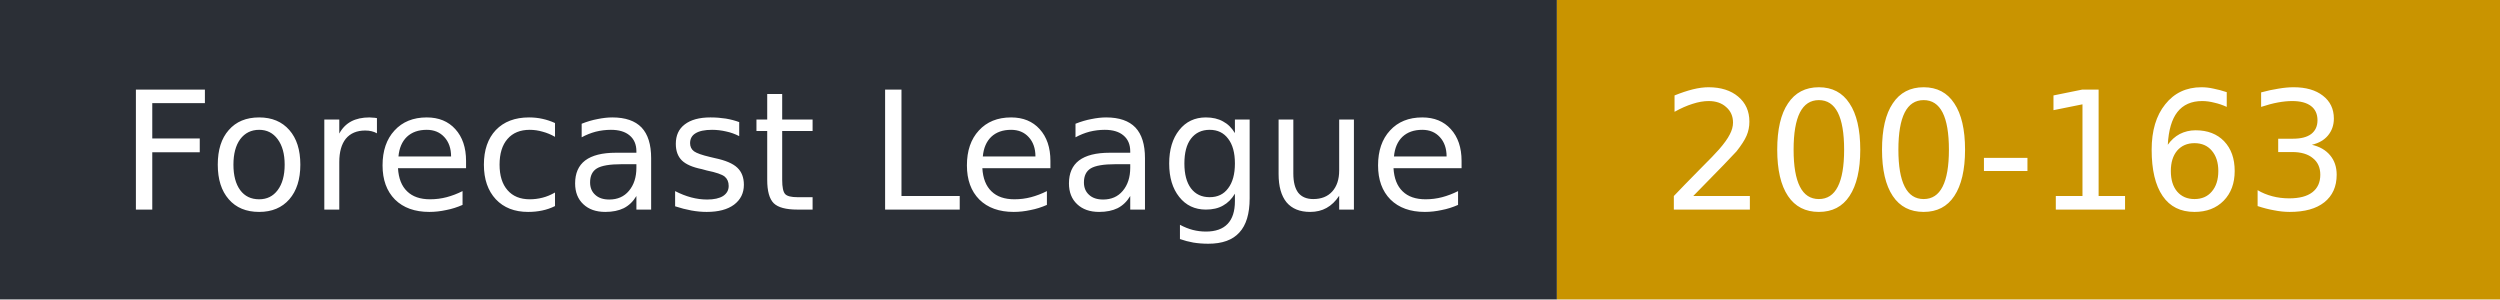
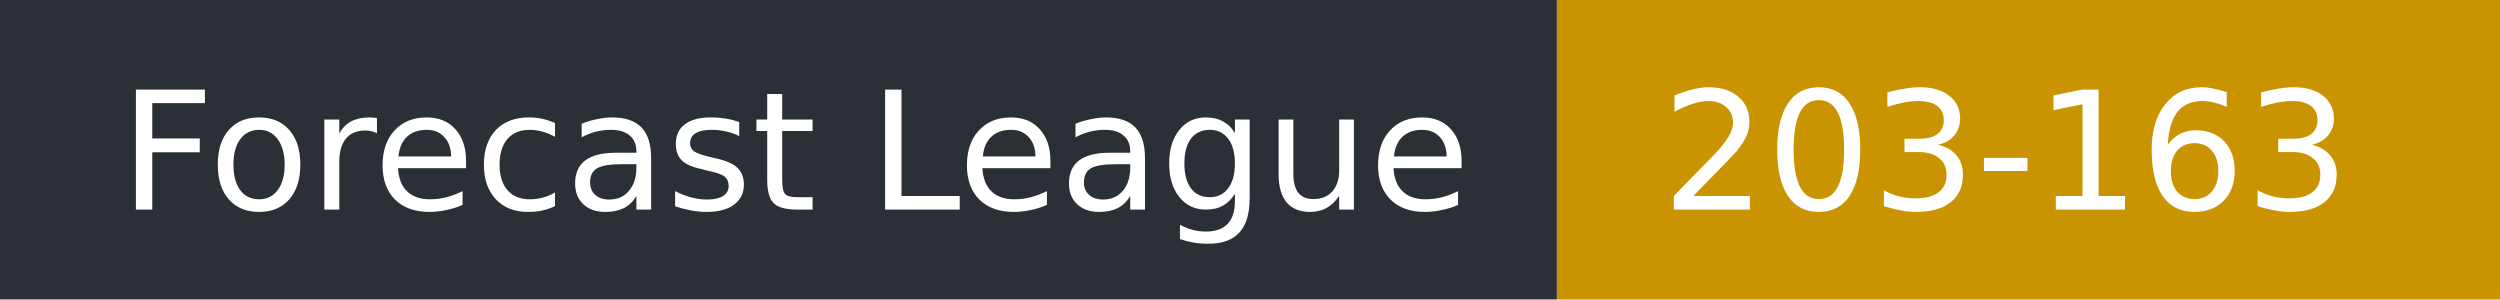
- <svg xmlns="http://www.w3.org/2000/svg" width="167" height="20" role="img" aria-label="Forecast League: 200-163">
+ <svg xmlns="http://www.w3.org/2000/svg" width="167" height="20" role="img" aria-label="Forecast League: 203-163">
  <rect width="104" height="20" fill="#2b2f36" />
  <rect x="104" width="63" height="20" fill="#c99400" />
  <g fill="#fff" font-family="Verdana,DejaVu Sans,sans-serif" font-size="11">
    <text x="8" y="14">Forecast League</text>
-     <text x="111" y="14">200-163</text>
+     <text x="111" y="14">203-163</text>
  </g>
</svg>
